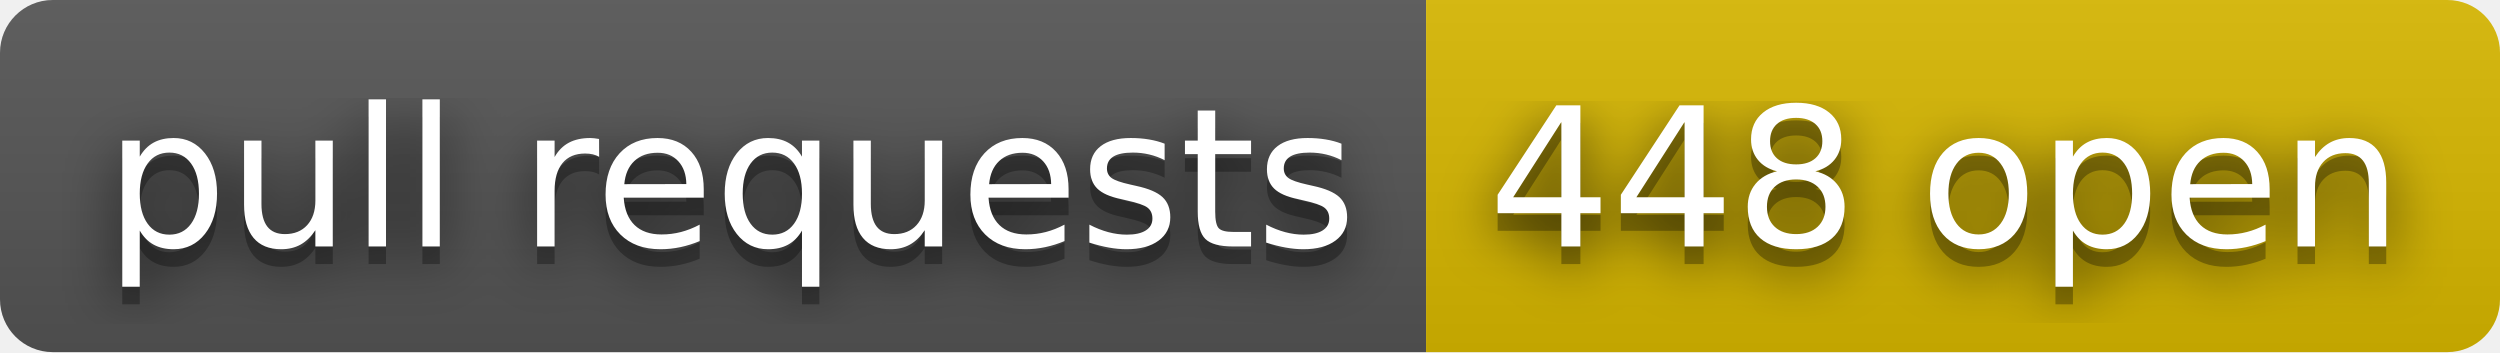
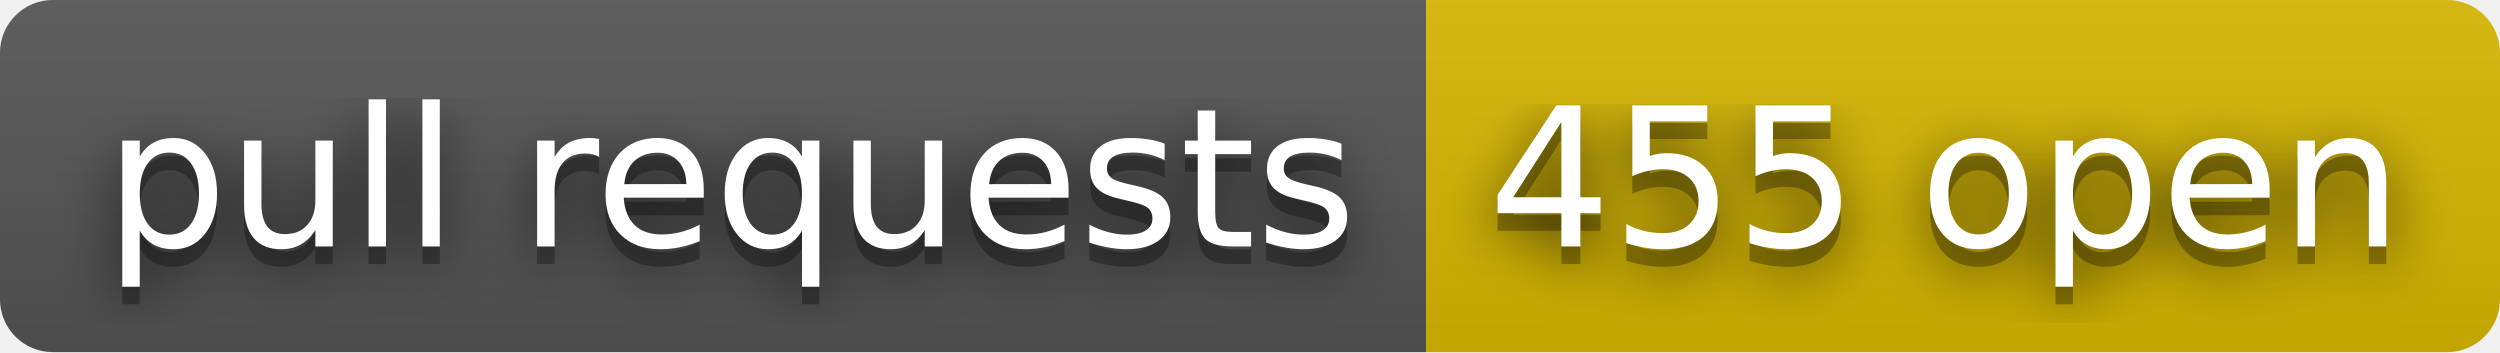
- <svg xmlns="http://www.w3.org/2000/svg" width="142" height="20" role="img" aria-label="pull requests: 448 open">
+ <svg xmlns="http://www.w3.org/2000/svg" width="142" height="20" role="img" aria-label="pull requests: 455 open">
  <filter id="blur">
    <feGaussianBlur stdDeviation="16" />
  </filter>
  <linearGradient id="s" x2="0" y2="100%">
    <stop offset="0" stop-color="#bbb" stop-opacity=".1" />
    <stop offset="1" stop-opacity=".1" />
  </linearGradient>
  <clipPath id="r">
    <rect width="142" height="20" rx="3" />
  </clipPath>
  <g clip-path="url(#r)">
    <rect width="81" height="20" fill="#555" />
    <rect x="81" width="61" height="20" fill="#d8b800" />
    <rect width="142" height="20" fill="url(#s)" />
  </g>
  <g fill="#fff" text-anchor="middle" font-family="Verdana,Geneva,DejaVu Sans,sans-serif" text-rendering="geometricPrecision" font-size="110">
    <g transform="scale(.1)">
      <g aria-hidden="true" fill="#010101">
        <text x="415" y="150" fill-opacity=".8" filter="url(#blur)" textLength="710">pull requests</text>
        <text x="415" y="150" fill-opacity=".3" textLength="710">pull requests</text>
      </g>
      <text x="415" y="140" textLength="710">pull requests</text>
    </g>
    <g transform="scale(.1)">
      <g aria-hidden="true" fill="#010101">
-         <text x="1105" y="150" fill-opacity=".8" filter="url(#blur)" textLength="510">448 open</text>
-         <text x="1105" y="150" fill-opacity=".3" textLength="510">448 open</text>
+         <text x="1105" y="150" fill-opacity=".8" filter="url(#blur)" textLength="510">455 open</text>
+         <text x="1105" y="150" fill-opacity=".3" textLength="510">455 open</text>
      </g>
-       <text x="1105" y="140" textLength="510">448 open</text>
+       <text x="1105" y="140" textLength="510">455 open</text>
    </g>
  </g>
</svg>
